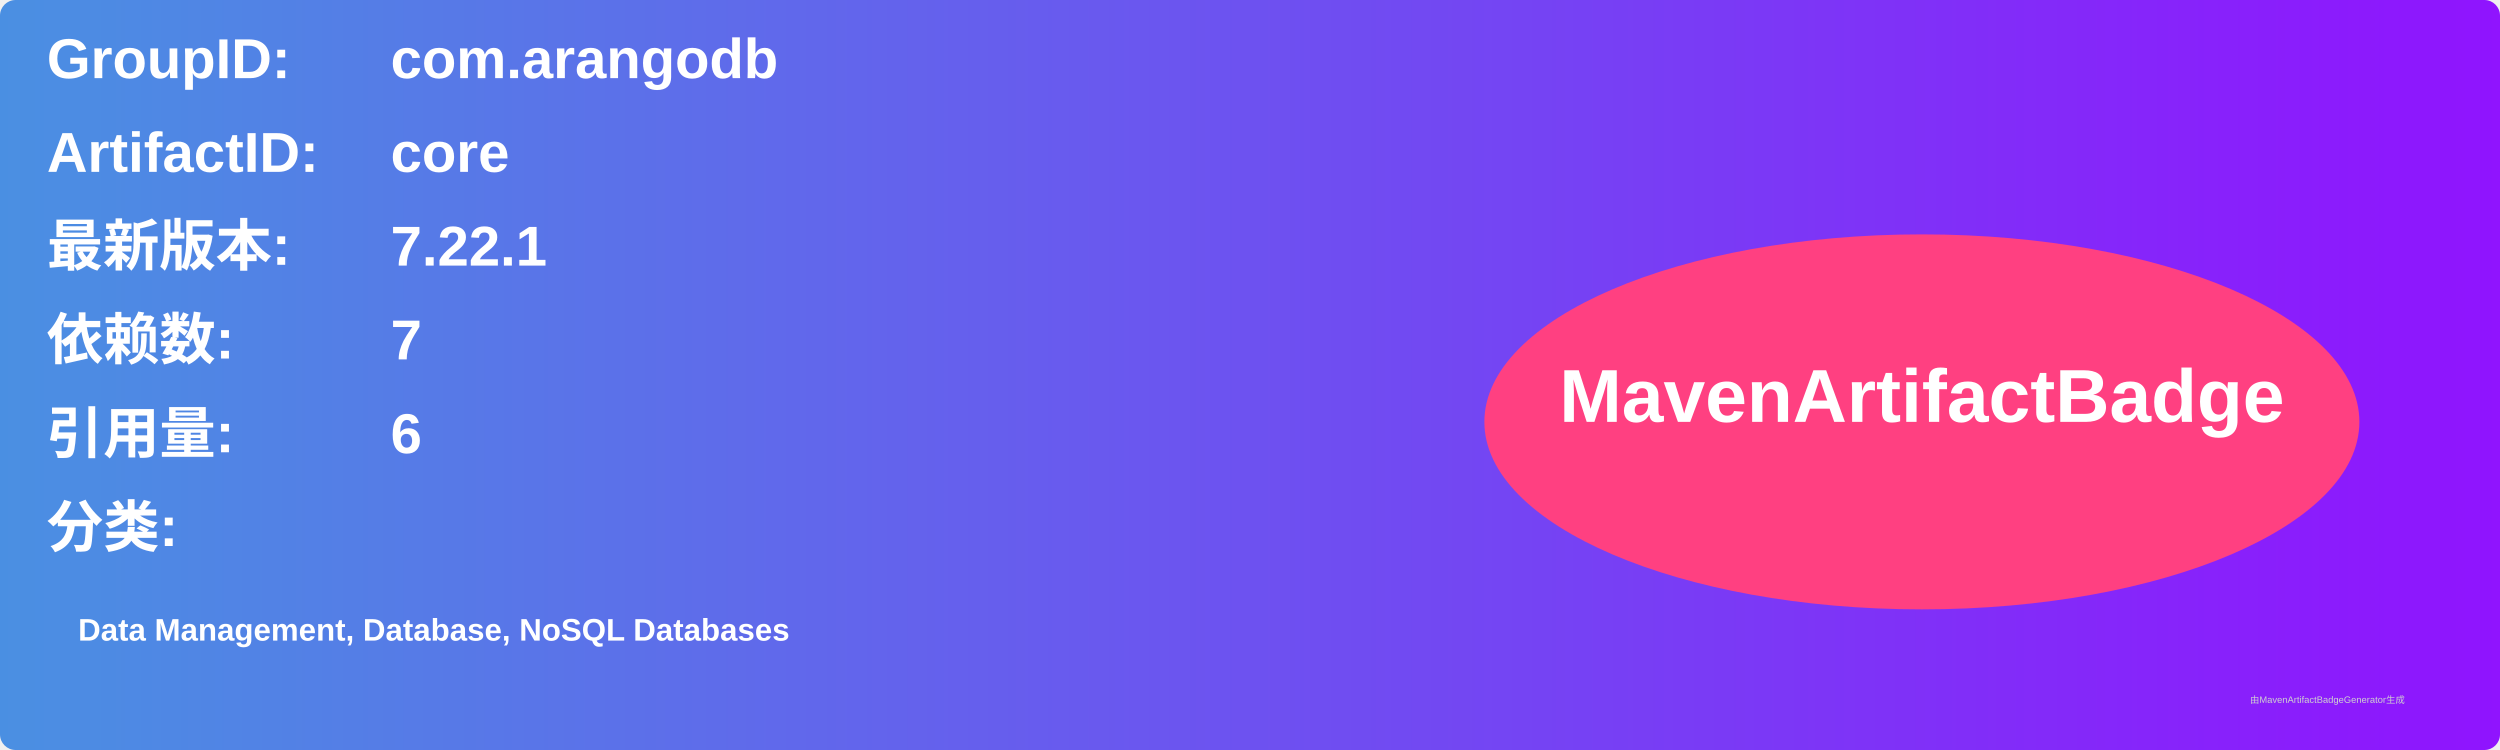
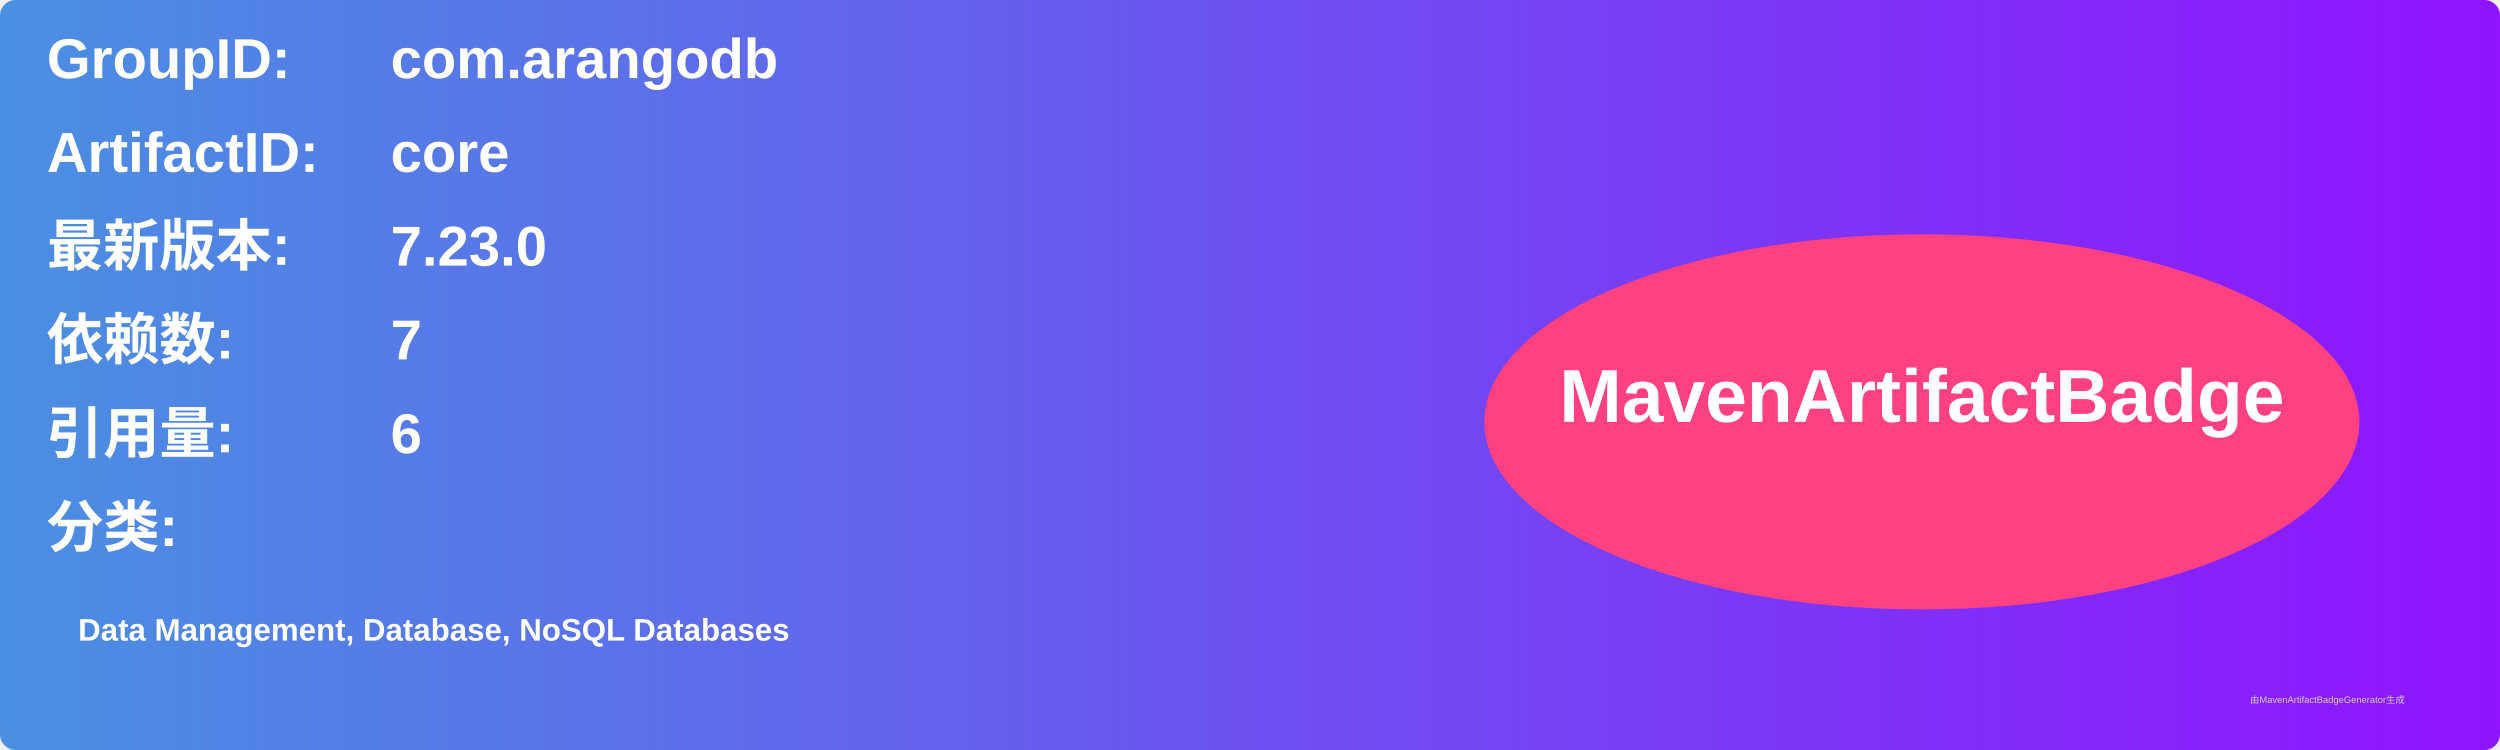
<svg xmlns="http://www.w3.org/2000/svg" width="800" height="240" viewBox="0 0 800 240">
  <linearGradient id="grad" x1="0%" y1="0%" x2="100%" y2="0%">
    <stop offset="0%" stop-color="#4a90e2" />
    <stop offset="100%" stop-color="#9013fe" />
  </linearGradient>
  <rect width="100%" height="100%" rx="5" ry="5" fill="url(#grad)" />
  <g transform="translate(15, 15)">
    <text x="0" y="10" font-family="Arial" font-size="18" fill="white" font-weight="bold" width="260">GroupID:</text>
    <text x="110" y="10" font-family="Arial" font-size="18" fill="white" font-weight="bold" width="460">com.arangodb</text>
    <text x="0" y="40" font-family="Arial" font-size="18" fill="white" font-weight="bold" width="260">ArtifactID:</text>
    <text x="110" y="40" font-family="Arial" font-size="18" fill="white" font-weight="bold" width="460">core</text>
    <text x="0" y="70" font-family="Arial" font-size="18" fill="white" font-weight="bold">最新版本:</text>
    <text x="110" y="70" font-family="Arial" font-size="18" fill="white" font-weight="bold">
-       <tspan font-weight="bold">7.22.1</tspan>
+       <tspan font-weight="bold">7.23.0</tspan>
    </text>
    <text x="0" y="100" font-family="Arial" font-size="18" fill="white" font-weight="bold">依赖数: </text>
    <text x="110" y="100" font-family="Arial" font-size="18" fill="white">
      <tspan font-weight="bold">7</tspan>
    </text>
    <text x="0" y="130" font-family="Arial" font-size="18" fill="white" font-weight="bold">引用量: </text>
    <text x="110" y="130" font-family="Arial" font-size="18" fill="white">
      <tspan font-weight="bold">6</tspan>
    </text>
    <text x="0" y="160" font-family="Arial" font-size="18" fill="white" font-weight="bold">分类:</text>
    <text x="10" y="190" font-family="Arial" font-size="10" fill="white">
      <tspan font-weight="bold">Data Management, Database, NoSQL Databases</tspan>
    </text>
    <ellipse cx="600" cy="120" rx="140" ry="60" fill="#ff4081" />
    <text x="600" y="120" text-anchor="middle" font-family="Arial" font-size="24" fill="white" font-weight="bold">MavenArtifactBadge</text>
  </g>
  <text x="720" y="225" font-family="Arial" font-size="3" fill="#d0d0d0">由MavenArtifactBadgeGenerator生成</text>
</svg>
